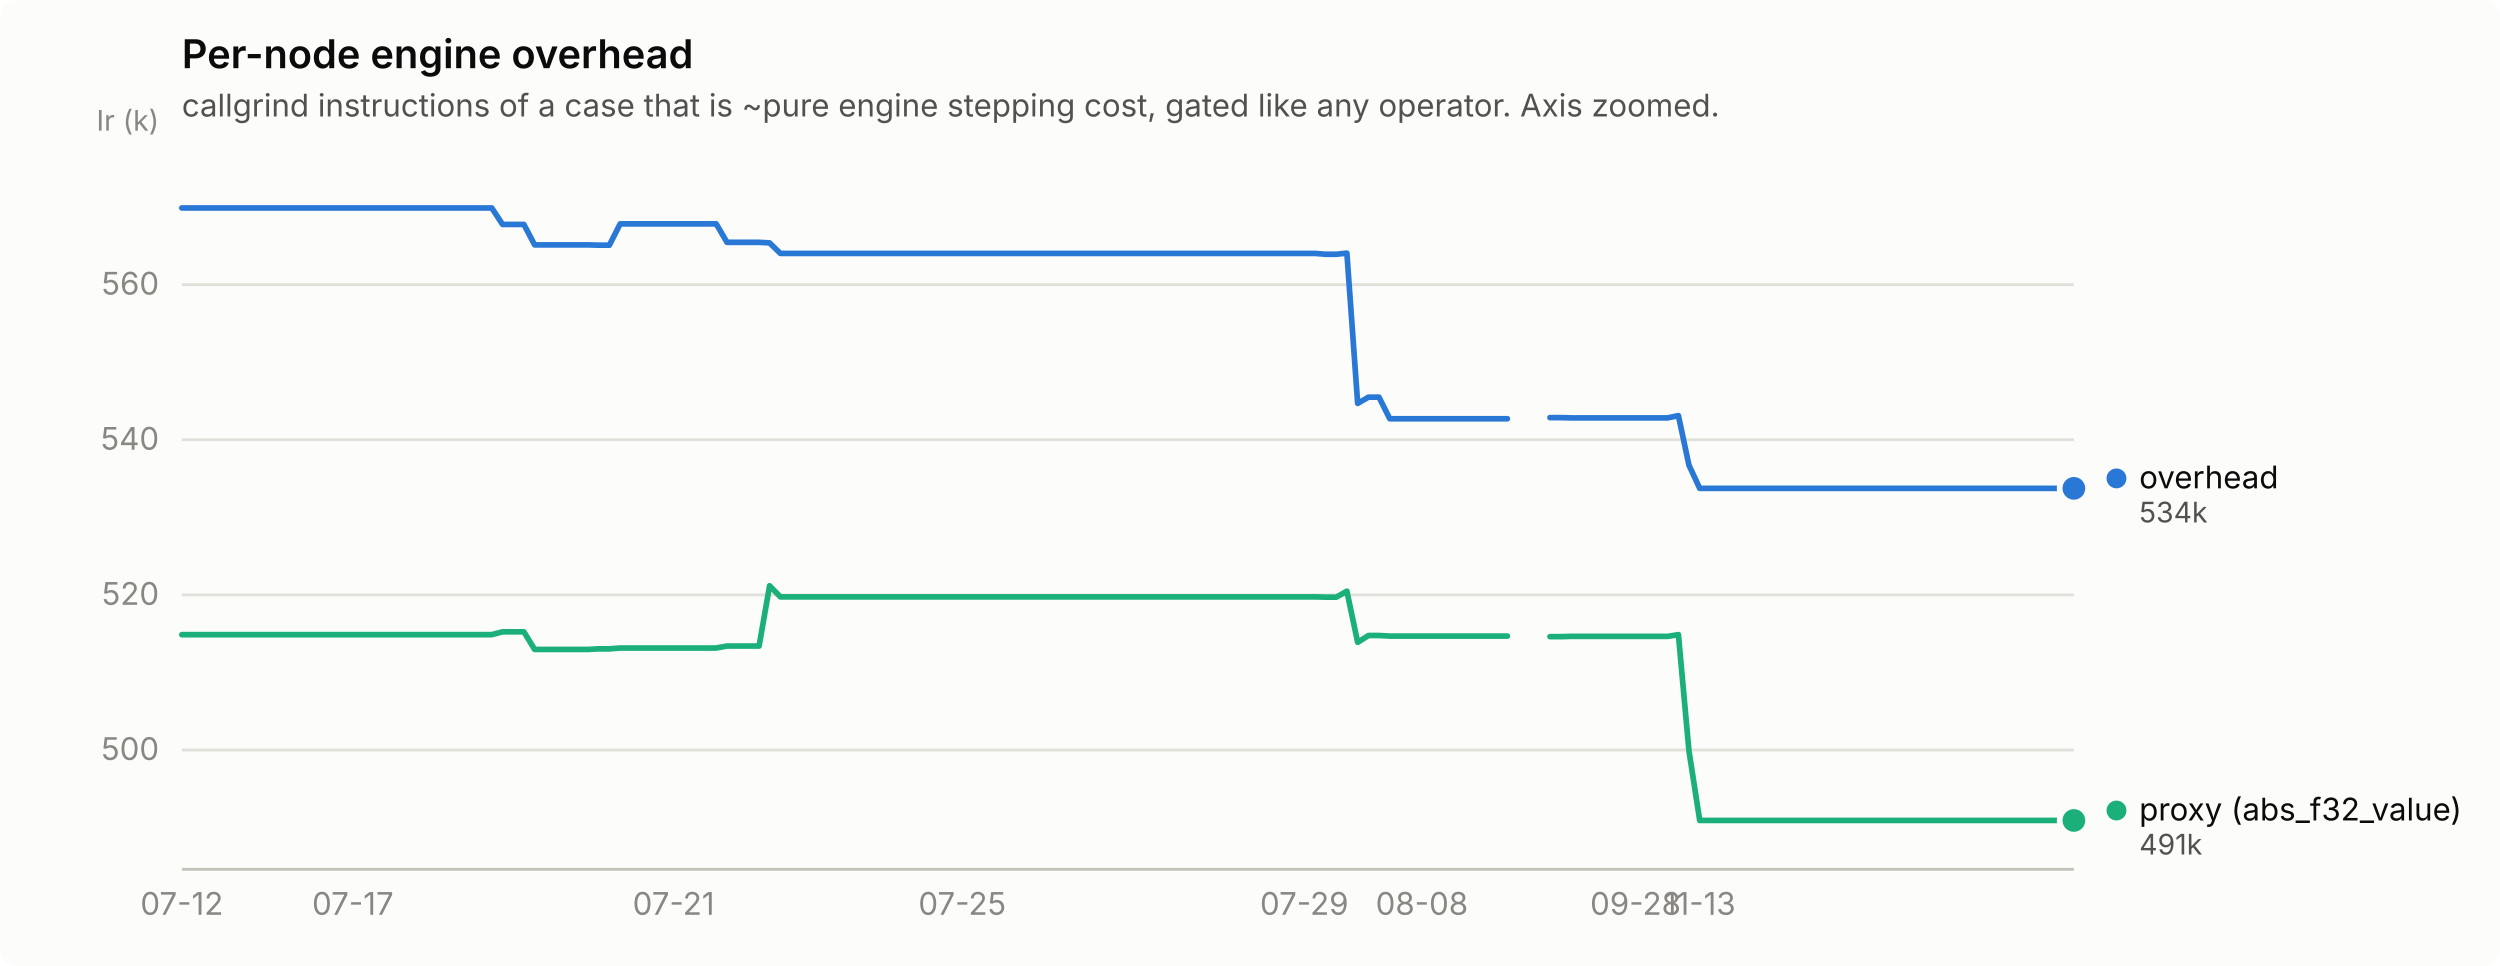
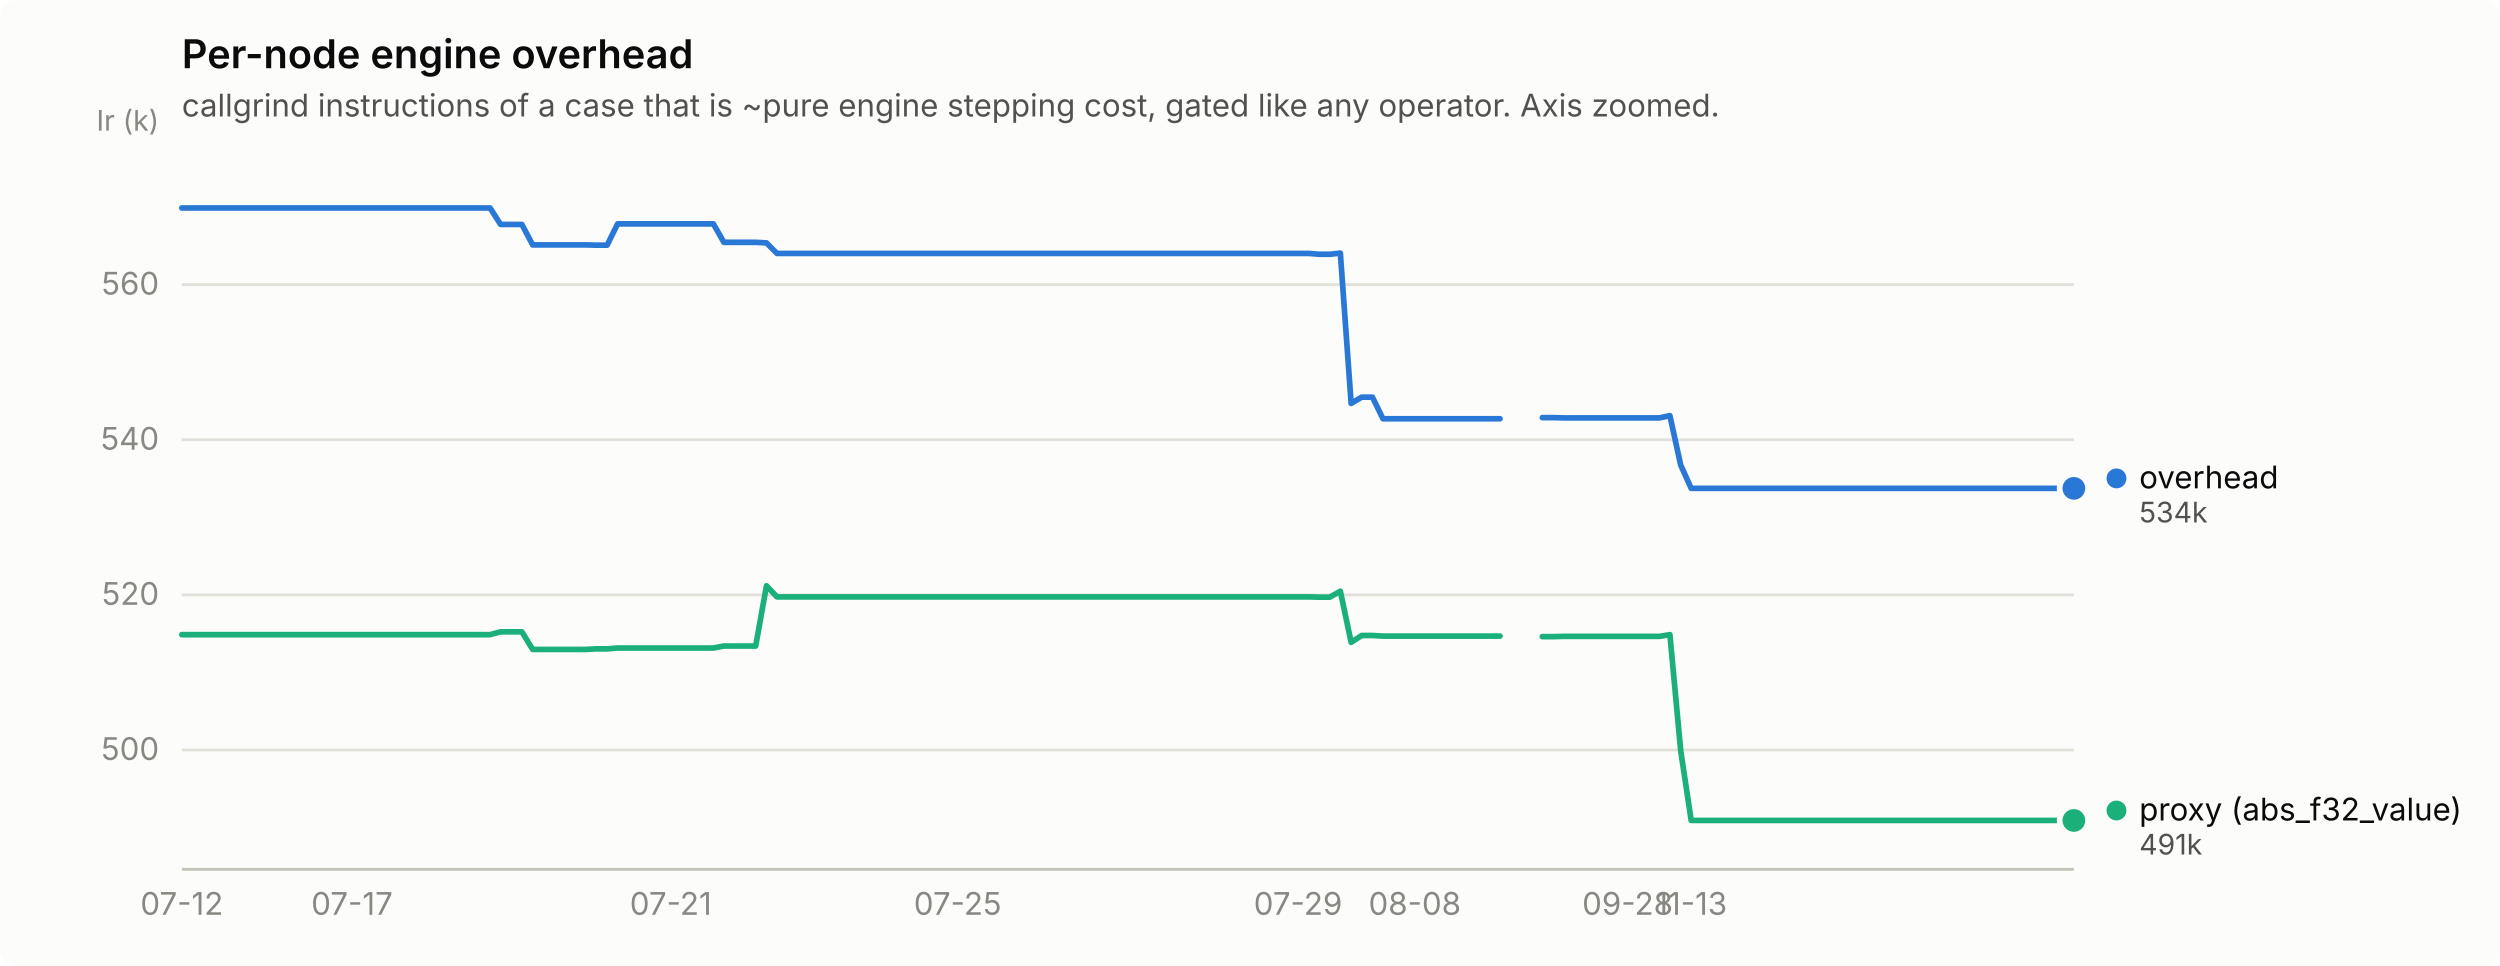
<svg xmlns="http://www.w3.org/2000/svg" width="880" height="340" viewBox="0 0 880 340" role="img" aria-label="Per-node engine overhead">
  <rect width="880" height="340" rx="6" fill="#fcfcfb" />
  <text x="64" y="24" font-family="system-ui, -apple-system, &quot;Segoe UI&quot;, sans-serif" font-size="14" font-weight="600" fill="#0b0b0b">Per-node engine overhead</text>
  <text x="64" y="41" font-family="system-ui, -apple-system, &quot;Segoe UI&quot;, sans-serif" font-size="11" fill="#52514e">callgrind instructions of a case that is ~pure engine stepping cost, gated like any operator. Axis zoomed.</text>
  <line x1="64" y1="264.0" x2="730" y2="264.0" stroke="#e1e0d9" stroke-width="1" />
  <text x="56" y="267.5" text-anchor="end" font-family="system-ui, -apple-system, &quot;Segoe UI&quot;, sans-serif" font-size="11" style="font-variant-numeric: tabular-nums" fill="#898781">500</text>
  <line x1="64" y1="209.4" x2="730" y2="209.4" stroke="#e1e0d9" stroke-width="1" />
  <text x="56" y="212.9" text-anchor="end" font-family="system-ui, -apple-system, &quot;Segoe UI&quot;, sans-serif" font-size="11" style="font-variant-numeric: tabular-nums" fill="#898781">520</text>
  <line x1="64" y1="154.8" x2="730" y2="154.8" stroke="#e1e0d9" stroke-width="1" />
  <text x="56" y="158.3" text-anchor="end" font-family="system-ui, -apple-system, &quot;Segoe UI&quot;, sans-serif" font-size="11" style="font-variant-numeric: tabular-nums" fill="#898781">540</text>
  <line x1="64" y1="100.2" x2="730" y2="100.2" stroke="#e1e0d9" stroke-width="1" />
  <text x="56" y="103.7" text-anchor="end" font-family="system-ui, -apple-system, &quot;Segoe UI&quot;, sans-serif" font-size="11" style="font-variant-numeric: tabular-nums" fill="#898781">560</text>
  <text x="56" y="46" text-anchor="end" font-family="system-ui, -apple-system, &quot;Segoe UI&quot;, sans-serif" font-size="10" fill="#898781">Ir (k)</text>
  <line x1="64" y1="306" x2="730" y2="306" stroke="#c3c2b7" stroke-width="1" />
  <text x="64.0" y="322" text-anchor="middle" font-family="system-ui, -apple-system, &quot;Segoe UI&quot;, sans-serif" font-size="11" style="font-variant-numeric: tabular-nums" fill="#898781">07-12</text>
-   <text x="124.2" y="322" text-anchor="middle" font-family="system-ui, -apple-system, &quot;Segoe UI&quot;, sans-serif" font-size="11" style="font-variant-numeric: tabular-nums" fill="#898781">07-17</text>
-   <text x="237.1" y="322" text-anchor="middle" font-family="system-ui, -apple-system, &quot;Segoe UI&quot;, sans-serif" font-size="11" style="font-variant-numeric: tabular-nums" fill="#898781">07-21</text>
-   <text x="338.7" y="322" text-anchor="middle" font-family="system-ui, -apple-system, &quot;Segoe UI&quot;, sans-serif" font-size="11" style="font-variant-numeric: tabular-nums" fill="#898781">07-25</text>
-   <text x="459.1" y="322" text-anchor="middle" font-family="system-ui, -apple-system, &quot;Segoe UI&quot;, sans-serif" font-size="11" style="font-variant-numeric: tabular-nums" fill="#898781">07-29</text>
-   <text x="500.5" y="322" text-anchor="middle" font-family="system-ui, -apple-system, &quot;Segoe UI&quot;, sans-serif" font-size="11" style="font-variant-numeric: tabular-nums" fill="#898781">08-08</text>
-   <text x="575.7" y="322" text-anchor="middle" font-family="system-ui, -apple-system, &quot;Segoe UI&quot;, sans-serif" font-size="11" style="font-variant-numeric: tabular-nums" fill="#898781">09-28</text>
-   <text x="598.3" y="322" text-anchor="middle" font-family="system-ui, -apple-system, &quot;Segoe UI&quot;, sans-serif" font-size="11" style="font-variant-numeric: tabular-nums" fill="#898781">11-13</text>
-   <path d="M64.0,73.2 L67.8,73.2 L71.5,73.2 L75.3,73.2 L79.1,73.2 L82.8,73.2 L86.6,73.2 L90.3,73.2 L94.1,73.2 L97.9,73.2 L101.6,73.2 L105.4,73.2 L109.2,73.2 L112.9,73.2 L116.7,73.2 L120.4,73.2 L124.2,73.2 L128.0,73.2 L131.7,73.2 L135.5,73.2 L139.3,73.2 L143.0,73.2 L146.8,73.2 L150.5,73.2 L154.3,73.2 L158.1,73.2 L161.8,73.2 L165.6,73.2 L169.4,73.2 L173.1,73.2 L176.9,79.0 L180.6,79.0 L184.4,79.0 L188.2,86.2 L191.9,86.2 L195.7,86.2 L199.5,86.2 L203.2,86.2 L207.0,86.2 L210.7,86.3 L214.5,86.3 L218.3,78.8 L222.0,78.8 L225.8,78.8 L229.6,78.8 L233.3,78.8 L237.1,78.8 L240.8,78.8 L244.6,78.8 L248.4,78.8 L252.1,78.8 L255.9,85.3 L259.7,85.3 L263.4,85.3 L267.2,85.3 L270.9,85.5 L274.7,89.2 L278.5,89.2 L282.2,89.2 L286.0,89.2 L289.8,89.2 L293.5,89.2 L297.3,89.2 L301.1,89.2 L304.8,89.2 L308.6,89.2 L312.3,89.2 L316.1,89.2 L319.9,89.2 L323.6,89.2 L327.4,89.2 L331.2,89.2 L334.9,89.2 L338.7,89.2 L342.4,89.2 L346.2,89.2 L350.0,89.2 L353.7,89.2 L357.5,89.2 L361.3,89.2 L365.0,89.2 L368.8,89.2 L372.5,89.2 L376.3,89.2 L380.1,89.2 L383.8,89.2 L387.6,89.2 L391.4,89.2 L395.1,89.2 L398.9,89.2 L402.6,89.2 L406.4,89.2 L410.2,89.2 L413.9,89.2 L417.7,89.2 L421.5,89.2 L425.2,89.2 L429.0,89.2 L432.7,89.2 L436.5,89.2 L440.3,89.2 L444.0,89.2 L447.8,89.2 L451.6,89.2 L455.3,89.2 L459.1,89.2 L462.8,89.2 L466.6,89.5 L470.4,89.5 L474.1,89.1 L477.9,142.0 L481.7,139.8 L485.4,139.8 L489.2,147.4 L492.9,147.4 L496.7,147.4 L500.5,147.4 L504.2,147.4 L508.0,147.4 L511.8,147.4 L515.5,147.4 L519.3,147.4 L523.1,147.4 L526.8,147.4 L530.6,147.4" fill="none" stroke="#2a78d6" stroke-width="2" stroke-linejoin="round" stroke-linecap="round" />
-   <path d="M545.6,147.0 L549.4,147.0 L553.2,147.1 L556.9,147.1 L560.7,147.1 L564.4,147.1 L568.2,147.1 L572.0,147.1 L575.7,147.1 L579.5,147.1 L583.3,147.1 L587.0,147.1 L590.8,146.3 L594.5,163.7 L598.3,171.9 L602.1,171.9 L605.8,171.9 L609.6,171.9 L613.4,171.9 L617.1,171.9 L620.9,171.9 L624.6,171.9 L628.4,171.9 L632.2,171.9 L635.9,171.9 L639.7,171.9 L643.5,171.9 L647.2,171.9 L651.0,171.9 L654.7,171.9 L658.5,171.9 L662.3,171.9 L666.0,171.9 L669.8,171.9 L673.6,171.9 L677.3,171.9 L681.1,171.9 L684.8,171.9 L688.6,171.9 L692.4,171.9 L696.1,171.9 L699.9,171.9 L703.7,171.9 L707.4,171.9 L711.2,171.9 L714.9,171.9 L718.7,171.9 L722.5,171.9 L726.2,171.9 L730.0,171.9" fill="none" stroke="#2a78d6" stroke-width="2" stroke-linejoin="round" stroke-linecap="round" />
+   <text x="123.9" y="322" text-anchor="middle" font-family="system-ui, -apple-system, &quot;Segoe UI&quot;, sans-serif" font-size="11" style="font-variant-numeric: tabular-nums" fill="#898781">07-17</text>
+   <text x="236.1" y="322" text-anchor="middle" font-family="system-ui, -apple-system, &quot;Segoe UI&quot;, sans-serif" font-size="11" style="font-variant-numeric: tabular-nums" fill="#898781">07-21</text>
+   <text x="337.1" y="322" text-anchor="middle" font-family="system-ui, -apple-system, &quot;Segoe UI&quot;, sans-serif" font-size="11" style="font-variant-numeric: tabular-nums" fill="#898781">07-25</text>
+   <text x="456.9" y="322" text-anchor="middle" font-family="system-ui, -apple-system, &quot;Segoe UI&quot;, sans-serif" font-size="11" style="font-variant-numeric: tabular-nums" fill="#898781">07-29</text>
+   <text x="498.0" y="322" text-anchor="middle" font-family="system-ui, -apple-system, &quot;Segoe UI&quot;, sans-serif" font-size="11" style="font-variant-numeric: tabular-nums" fill="#898781">08-08</text>
+   <text x="572.9" y="322" text-anchor="middle" font-family="system-ui, -apple-system, &quot;Segoe UI&quot;, sans-serif" font-size="11" style="font-variant-numeric: tabular-nums" fill="#898781">09-28</text>
+   <text x="595.3" y="322" text-anchor="middle" font-family="system-ui, -apple-system, &quot;Segoe UI&quot;, sans-serif" font-size="11" style="font-variant-numeric: tabular-nums" fill="#898781">11-13</text>
+   <path d="M64.0,73.2 L67.7,73.2 L71.5,73.2 L75.2,73.2 L79.0,73.2 L82.7,73.2 L86.4,73.2 L90.2,73.2 L93.9,73.2 L97.7,73.2 L101.4,73.2 L105.2,73.2 L108.9,73.2 L112.6,73.2 L116.4,73.2 L120.1,73.2 L123.9,73.2 L127.6,73.2 L131.3,73.2 L135.1,73.2 L138.8,73.2 L142.6,73.2 L146.3,73.2 L150.1,73.2 L153.8,73.2 L157.5,73.2 L161.3,73.2 L165.0,73.2 L168.8,73.2 L172.5,73.2 L176.2,79.0 L180.0,79.0 L183.7,79.0 L187.5,86.2 L191.2,86.2 L195.0,86.2 L198.7,86.2 L202.4,86.2 L206.2,86.2 L209.9,86.3 L213.7,86.3 L217.4,78.8 L221.1,78.8 L224.9,78.8 L228.6,78.8 L232.4,78.8 L236.1,78.8 L239.9,78.8 L243.6,78.8 L247.3,78.8 L251.1,78.8 L254.8,85.3 L258.6,85.3 L262.3,85.3 L266.0,85.3 L269.8,85.5 L273.5,89.2 L277.3,89.2 L281.0,89.2 L284.8,89.2 L288.5,89.2 L292.2,89.2 L296.0,89.2 L299.7,89.2 L303.5,89.2 L307.2,89.2 L310.9,89.2 L314.7,89.2 L318.4,89.2 L322.2,89.2 L325.9,89.2 L329.7,89.2 L333.4,89.2 L337.1,89.2 L340.9,89.2 L344.6,89.2 L348.4,89.2 L352.1,89.2 L355.8,89.2 L359.6,89.2 L363.3,89.2 L367.1,89.2 L370.8,89.2 L374.6,89.2 L378.3,89.2 L382.0,89.2 L385.8,89.2 L389.5,89.2 L393.3,89.2 L397.0,89.2 L400.7,89.2 L404.5,89.2 L408.2,89.2 L412.0,89.2 L415.7,89.2 L419.4,89.2 L423.2,89.2 L426.9,89.2 L430.7,89.2 L434.4,89.2 L438.2,89.2 L441.9,89.2 L445.6,89.2 L449.4,89.2 L453.1,89.2 L456.9,89.2 L460.6,89.2 L464.3,89.5 L468.1,89.5 L471.8,89.1 L475.6,142.0 L479.3,139.8 L483.1,139.8 L486.8,147.4 L490.5,147.4 L494.3,147.4 L498.0,147.4 L501.8,147.4 L505.5,147.4 L509.2,147.4 L513.0,147.4 L516.7,147.4 L520.5,147.4 L524.2,147.4 L528.0,147.4" fill="none" stroke="#2a78d6" stroke-width="2" stroke-linejoin="round" stroke-linecap="round" />
+   <path d="M542.9,147.0 L546.7,147.0 L550.4,147.1 L554.1,147.1 L557.9,147.1 L561.6,147.1 L565.4,147.1 L569.1,147.1 L572.9,147.1 L576.6,147.1 L580.3,147.1 L584.1,147.1 L587.8,146.3 L591.6,163.7 L595.3,171.9 L599.0,171.9 L602.8,171.9 L606.5,171.9 L610.3,171.9 L614.0,171.9 L617.8,171.9 L621.5,171.9 L625.2,171.9 L629.0,171.9 L632.7,171.9 L636.5,171.9 L640.2,171.9 L643.9,171.9 L647.7,171.9 L651.4,171.9 L655.2,171.9 L658.9,171.9 L662.7,171.9 L666.4,171.9 L670.1,171.9 L673.9,171.9 L677.6,171.9 L681.4,171.9 L685.1,171.9 L688.8,171.9 L692.6,171.9 L696.3,171.9 L700.1,171.9 L703.8,171.9 L707.6,171.9 L711.3,171.9 L715.0,171.9 L718.8,171.9 L722.5,171.9 L726.3,171.9 L730.0,171.9" fill="none" stroke="#2a78d6" stroke-width="2" stroke-linejoin="round" stroke-linecap="round" />
  <circle cx="730.0" cy="171.9" r="6" fill="#fcfcfb" />
  <circle cx="730.0" cy="171.9" r="4" fill="#2a78d6" />
-   <path d="M64.0,223.4 L67.8,223.4 L71.5,223.4 L75.3,223.4 L79.1,223.4 L82.8,223.4 L86.6,223.4 L90.3,223.4 L94.1,223.4 L97.9,223.4 L101.6,223.4 L105.4,223.4 L109.2,223.4 L112.9,223.4 L116.7,223.4 L120.4,223.4 L124.2,223.4 L128.0,223.4 L131.7,223.4 L135.5,223.4 L139.3,223.4 L143.0,223.4 L146.8,223.4 L150.5,223.4 L154.3,223.4 L158.1,223.4 L161.8,223.4 L165.6,223.4 L169.4,223.4 L173.1,223.4 L176.9,222.4 L180.6,222.4 L184.4,222.4 L188.2,228.6 L191.9,228.6 L195.7,228.6 L199.5,228.6 L203.2,228.6 L207.0,228.6 L210.7,228.4 L214.5,228.4 L218.3,228.1 L222.0,228.1 L225.8,228.1 L229.6,228.1 L233.3,228.1 L237.1,228.1 L240.8,228.1 L244.6,228.1 L248.4,228.1 L252.1,228.1 L255.9,227.4 L259.7,227.4 L263.4,227.4 L267.2,227.4 L270.9,206.2 L274.7,210.1 L278.5,210.1 L282.2,210.1 L286.0,210.1 L289.8,210.1 L293.5,210.1 L297.3,210.1 L301.1,210.1 L304.8,210.1 L308.6,210.1 L312.3,210.1 L316.1,210.1 L319.9,210.1 L323.6,210.1 L327.4,210.1 L331.2,210.1 L334.9,210.1 L338.7,210.1 L342.4,210.1 L346.2,210.1 L350.0,210.1 L353.7,210.1 L357.5,210.1 L361.3,210.1 L365.0,210.1 L368.8,210.1 L372.5,210.1 L376.3,210.1 L380.1,210.1 L383.8,210.1 L387.6,210.1 L391.4,210.1 L395.1,210.1 L398.9,210.1 L402.6,210.1 L406.4,210.1 L410.2,210.1 L413.9,210.1 L417.7,210.1 L421.5,210.1 L425.2,210.1 L429.0,210.1 L432.7,210.1 L436.5,210.1 L440.3,210.1 L444.0,210.1 L447.8,210.1 L451.6,210.1 L455.3,210.1 L459.1,210.1 L462.8,210.1 L466.6,210.2 L470.4,210.2 L474.1,208.1 L477.9,226.1 L481.7,223.7 L485.4,223.7 L489.2,223.9 L492.9,223.9 L496.7,223.9 L500.5,223.9 L504.2,223.9 L508.0,223.9 L511.8,223.9 L515.5,223.9 L519.3,223.9 L523.1,223.9 L526.8,223.9 L530.6,223.9" fill="none" stroke="#1baf7a" stroke-width="2" stroke-linejoin="round" stroke-linecap="round" />
-   <path d="M545.6,224.1 L549.4,224.1 L553.2,224.0 L556.9,224.0 L560.7,224.0 L564.4,224.0 L568.2,224.0 L572.0,224.0 L575.7,224.0 L579.5,224.0 L583.3,224.0 L587.0,224.0 L590.8,223.4 L594.5,264.2 L598.3,288.8 L602.1,288.8 L605.8,288.8 L609.6,288.8 L613.4,288.8 L617.1,288.8 L620.9,288.8 L624.6,288.8 L628.4,288.8 L632.2,288.8 L635.9,288.8 L639.7,288.8 L643.5,288.8 L647.2,288.8 L651.0,288.8 L654.7,288.8 L658.5,288.8 L662.3,288.8 L666.0,288.8 L669.8,288.8 L673.6,288.8 L677.3,288.8 L681.1,288.8 L684.8,288.8 L688.6,288.8 L692.4,288.8 L696.1,288.8 L699.9,288.8 L703.7,288.8 L707.4,288.8 L711.2,288.8 L714.9,288.8 L718.7,288.8 L722.5,288.8 L726.2,288.8 L730.0,288.8" fill="none" stroke="#1baf7a" stroke-width="2" stroke-linejoin="round" stroke-linecap="round" />
+   <path d="M64.0,223.4 L67.7,223.4 L71.5,223.4 L75.2,223.4 L79.0,223.4 L82.7,223.4 L86.4,223.4 L90.2,223.4 L93.9,223.4 L97.7,223.4 L101.4,223.4 L105.2,223.4 L108.9,223.4 L112.6,223.4 L116.4,223.4 L120.1,223.4 L123.9,223.4 L127.6,223.4 L131.3,223.4 L135.1,223.4 L138.8,223.4 L142.6,223.4 L146.3,223.4 L150.1,223.4 L153.8,223.4 L157.5,223.4 L161.3,223.4 L165.0,223.4 L168.8,223.4 L172.5,223.4 L176.2,222.4 L180.0,222.4 L183.7,222.4 L187.5,228.6 L191.2,228.6 L195.0,228.6 L198.7,228.6 L202.4,228.6 L206.2,228.6 L209.9,228.4 L213.7,228.4 L217.4,228.1 L221.1,228.1 L224.9,228.1 L228.6,228.1 L232.4,228.1 L236.1,228.1 L239.9,228.1 L243.6,228.1 L247.3,228.1 L251.1,228.1 L254.8,227.4 L258.6,227.4 L262.3,227.4 L266.0,227.4 L269.8,206.2 L273.5,210.1 L277.3,210.1 L281.0,210.1 L284.8,210.1 L288.5,210.1 L292.2,210.1 L296.0,210.1 L299.7,210.1 L303.5,210.1 L307.2,210.1 L310.9,210.1 L314.7,210.1 L318.4,210.1 L322.2,210.1 L325.9,210.1 L329.7,210.1 L333.4,210.1 L337.1,210.1 L340.9,210.1 L344.6,210.1 L348.4,210.1 L352.1,210.1 L355.8,210.1 L359.6,210.1 L363.3,210.1 L367.1,210.1 L370.8,210.1 L374.6,210.1 L378.3,210.1 L382.0,210.1 L385.8,210.1 L389.5,210.1 L393.3,210.1 L397.0,210.1 L400.7,210.1 L404.5,210.1 L408.2,210.1 L412.0,210.1 L415.7,210.1 L419.4,210.1 L423.2,210.1 L426.9,210.1 L430.7,210.1 L434.4,210.1 L438.2,210.1 L441.9,210.1 L445.6,210.1 L449.4,210.1 L453.1,210.1 L456.9,210.1 L460.6,210.1 L464.3,210.2 L468.1,210.2 L471.8,208.1 L475.6,226.1 L479.3,223.7 L483.1,223.7 L486.8,223.9 L490.5,223.9 L494.3,223.9 L498.0,223.9 L501.8,223.9 L505.5,223.9 L509.2,223.9 L513.0,223.9 L516.7,223.9 L520.5,223.9 L524.2,223.9 L528.0,223.9" fill="none" stroke="#1baf7a" stroke-width="2" stroke-linejoin="round" stroke-linecap="round" />
+   <path d="M542.9,224.1 L546.7,224.1 L550.4,224.0 L554.1,224.0 L557.9,224.0 L561.6,224.0 L565.4,224.0 L569.1,224.0 L572.9,224.0 L576.6,224.0 L580.3,224.0 L584.1,224.0 L587.8,223.4 L591.6,264.2 L595.3,288.8 L599.0,288.8 L602.8,288.8 L606.5,288.8 L610.3,288.8 L614.0,288.8 L617.8,288.8 L621.5,288.8 L625.2,288.8 L629.0,288.8 L632.7,288.8 L636.5,288.8 L640.2,288.8 L643.9,288.8 L647.7,288.8 L651.4,288.8 L655.2,288.8 L658.9,288.8 L662.7,288.8 L666.4,288.8 L670.1,288.8 L673.9,288.8 L677.6,288.8 L681.4,288.8 L685.1,288.8 L688.8,288.8 L692.6,288.8 L696.3,288.8 L700.1,288.8 L703.8,288.8 L707.6,288.8 L711.3,288.8 L715.0,288.8 L718.8,288.8 L722.5,288.8 L726.3,288.8 L730.0,288.8" fill="none" stroke="#1baf7a" stroke-width="2" stroke-linejoin="round" stroke-linecap="round" />
  <circle cx="730.0" cy="288.8" r="6" fill="#fcfcfb" />
  <circle cx="730.0" cy="288.8" r="4" fill="#1baf7a" />
  <circle cx="745.0" cy="168.4" r="3.5" fill="#2a78d6" />
  <text x="753.0" y="171.9" font-family="system-ui, -apple-system, &quot;Segoe UI&quot;, sans-serif" font-size="11" fill="#0b0b0b">overhead</text>
  <text x="753.0" y="183.9" font-family="system-ui, -apple-system, &quot;Segoe UI&quot;, sans-serif" font-size="10" style="font-variant-numeric: tabular-nums" fill="#52514e">534k</text>
  <circle cx="745.0" cy="285.3" r="3.5" fill="#1baf7a" />
  <text x="753.0" y="288.8" font-family="system-ui, -apple-system, &quot;Segoe UI&quot;, sans-serif" font-size="11" fill="#0b0b0b">proxy (abs_f32_value)</text>
  <text x="753.0" y="300.8" font-family="system-ui, -apple-system, &quot;Segoe UI&quot;, sans-serif" font-size="10" style="font-variant-numeric: tabular-nums" fill="#52514e">491k</text>
</svg>
